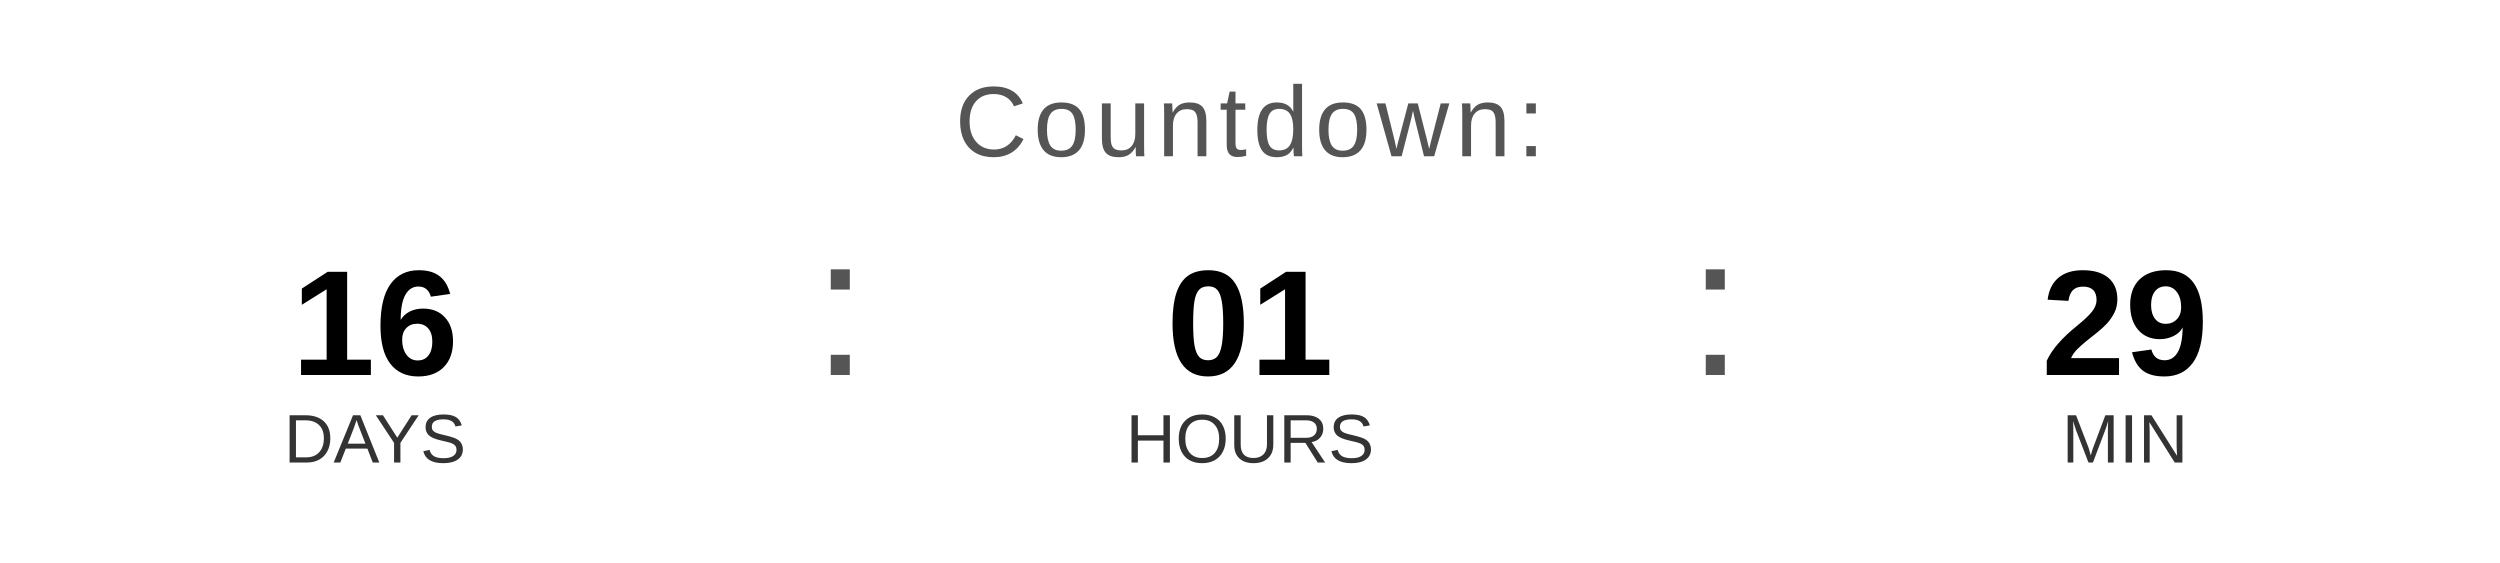
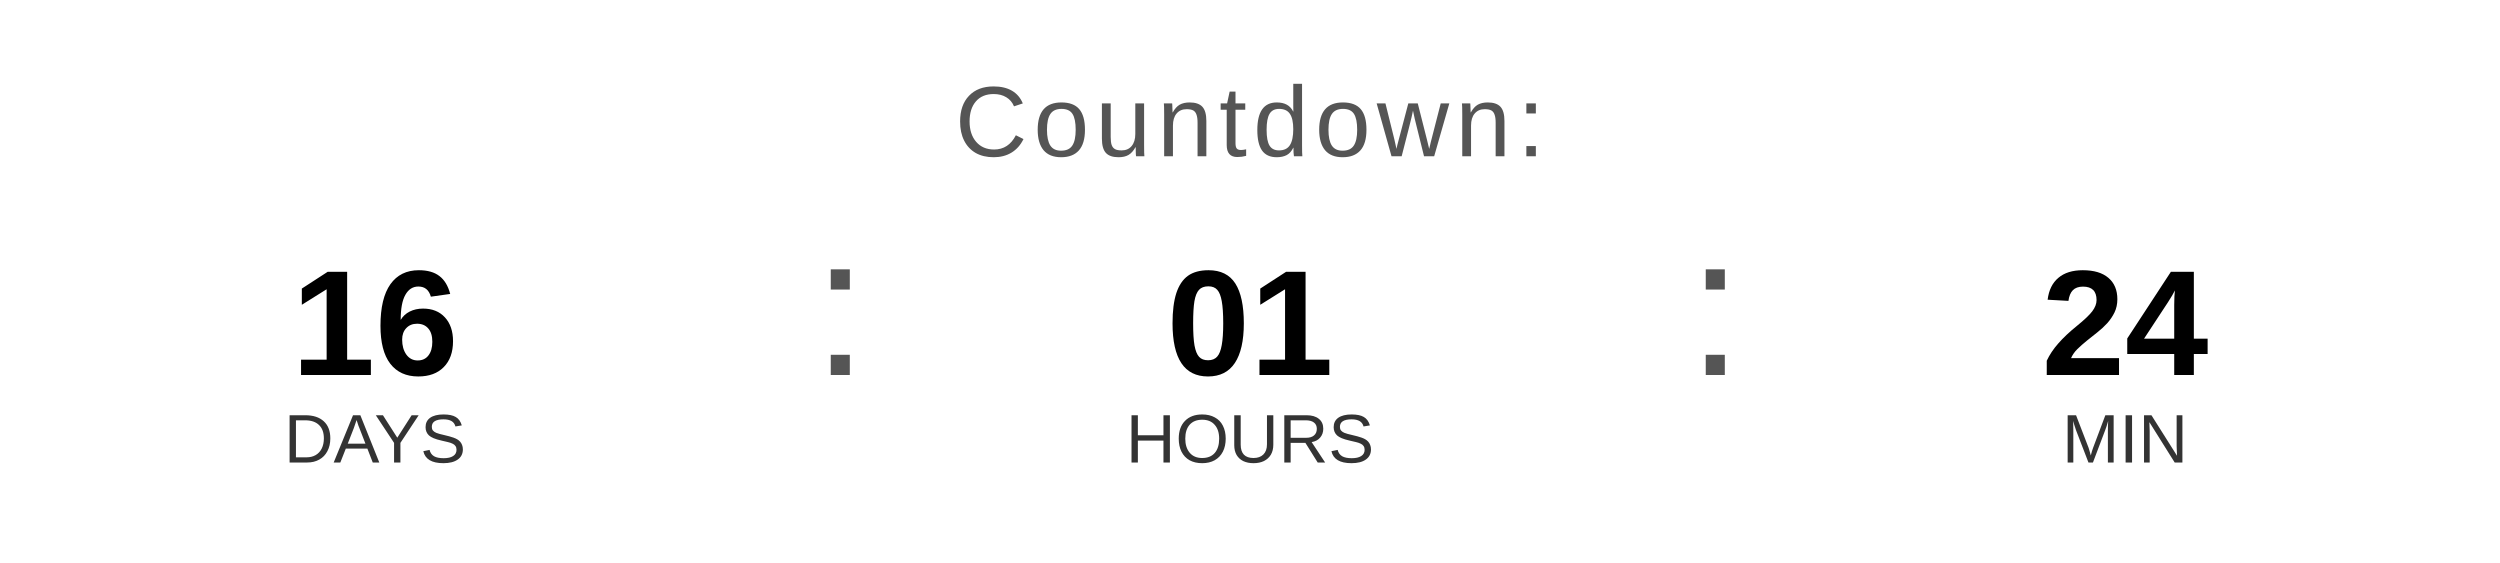
<svg xmlns="http://www.w3.org/2000/svg" width="400" height="90" viewBox="0 0 400 90">
  <text x="200" y="25" font-family="Arial, Helvetica, sans-serif" font-size="16" fill="#555555" text-anchor="middle" letter-spacing="1">
    Countdown:
  </text>
  <text x="60" y="60" font-family="Arial, Helvetica, sans-serif" font-size="24" font-weight="bold" fill="#000000" text-anchor="middle">16</text>
  <text x="60" y="74" font-family="Arial, Helvetica, sans-serif" font-size="11" fill="#333333" text-anchor="middle">DAYS</text>
  <text x="130" y="60" font-family="Arial, sans-serif" font-size="32" fill="#555555">:</text>
  <text x="200" y="60" font-family="Arial, Helvetica, sans-serif" font-size="24" font-weight="bold" fill="#000000" text-anchor="middle">01</text>
  <text x="200" y="74" font-family="Arial, Helvetica, sans-serif" font-size="11" fill="#333333" text-anchor="middle">HOURS</text>
  <text x="270" y="60" font-family="Arial, sans-serif" font-size="32" fill="#555555">:</text>
-   <text x="340" y="60" font-family="Arial, Helvetica, sans-serif" font-size="24" font-weight="bold" fill="#000000" text-anchor="middle">29</text>
+   <text x="340" y="60" font-family="Arial, Helvetica, sans-serif" font-size="24" font-weight="bold" fill="#000000" text-anchor="middle">24</text>
  <text x="340" y="74" font-family="Arial, Helvetica, sans-serif" font-size="11" fill="#333333" text-anchor="middle">MIN</text>
</svg>
